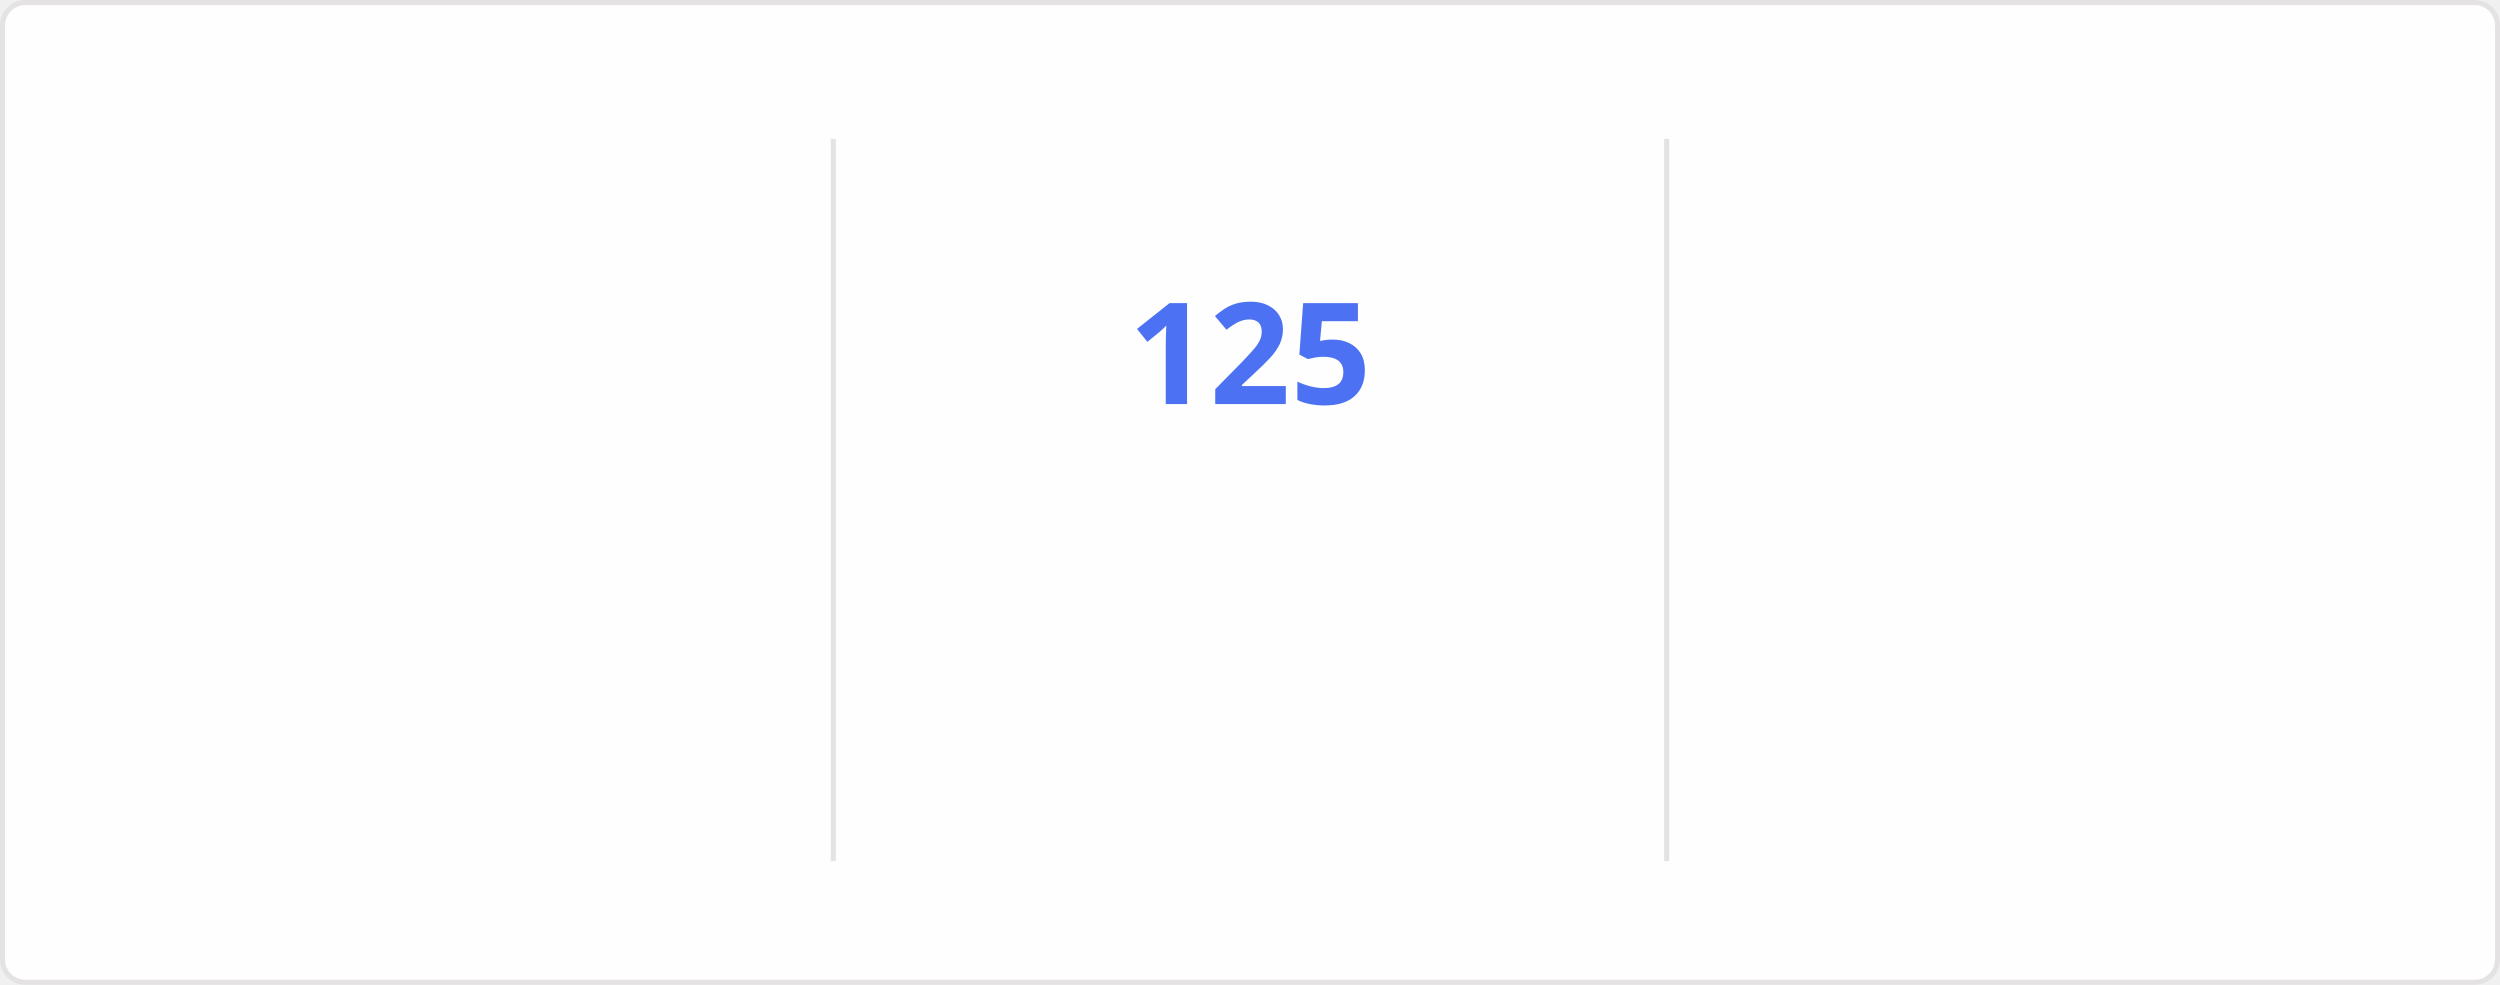
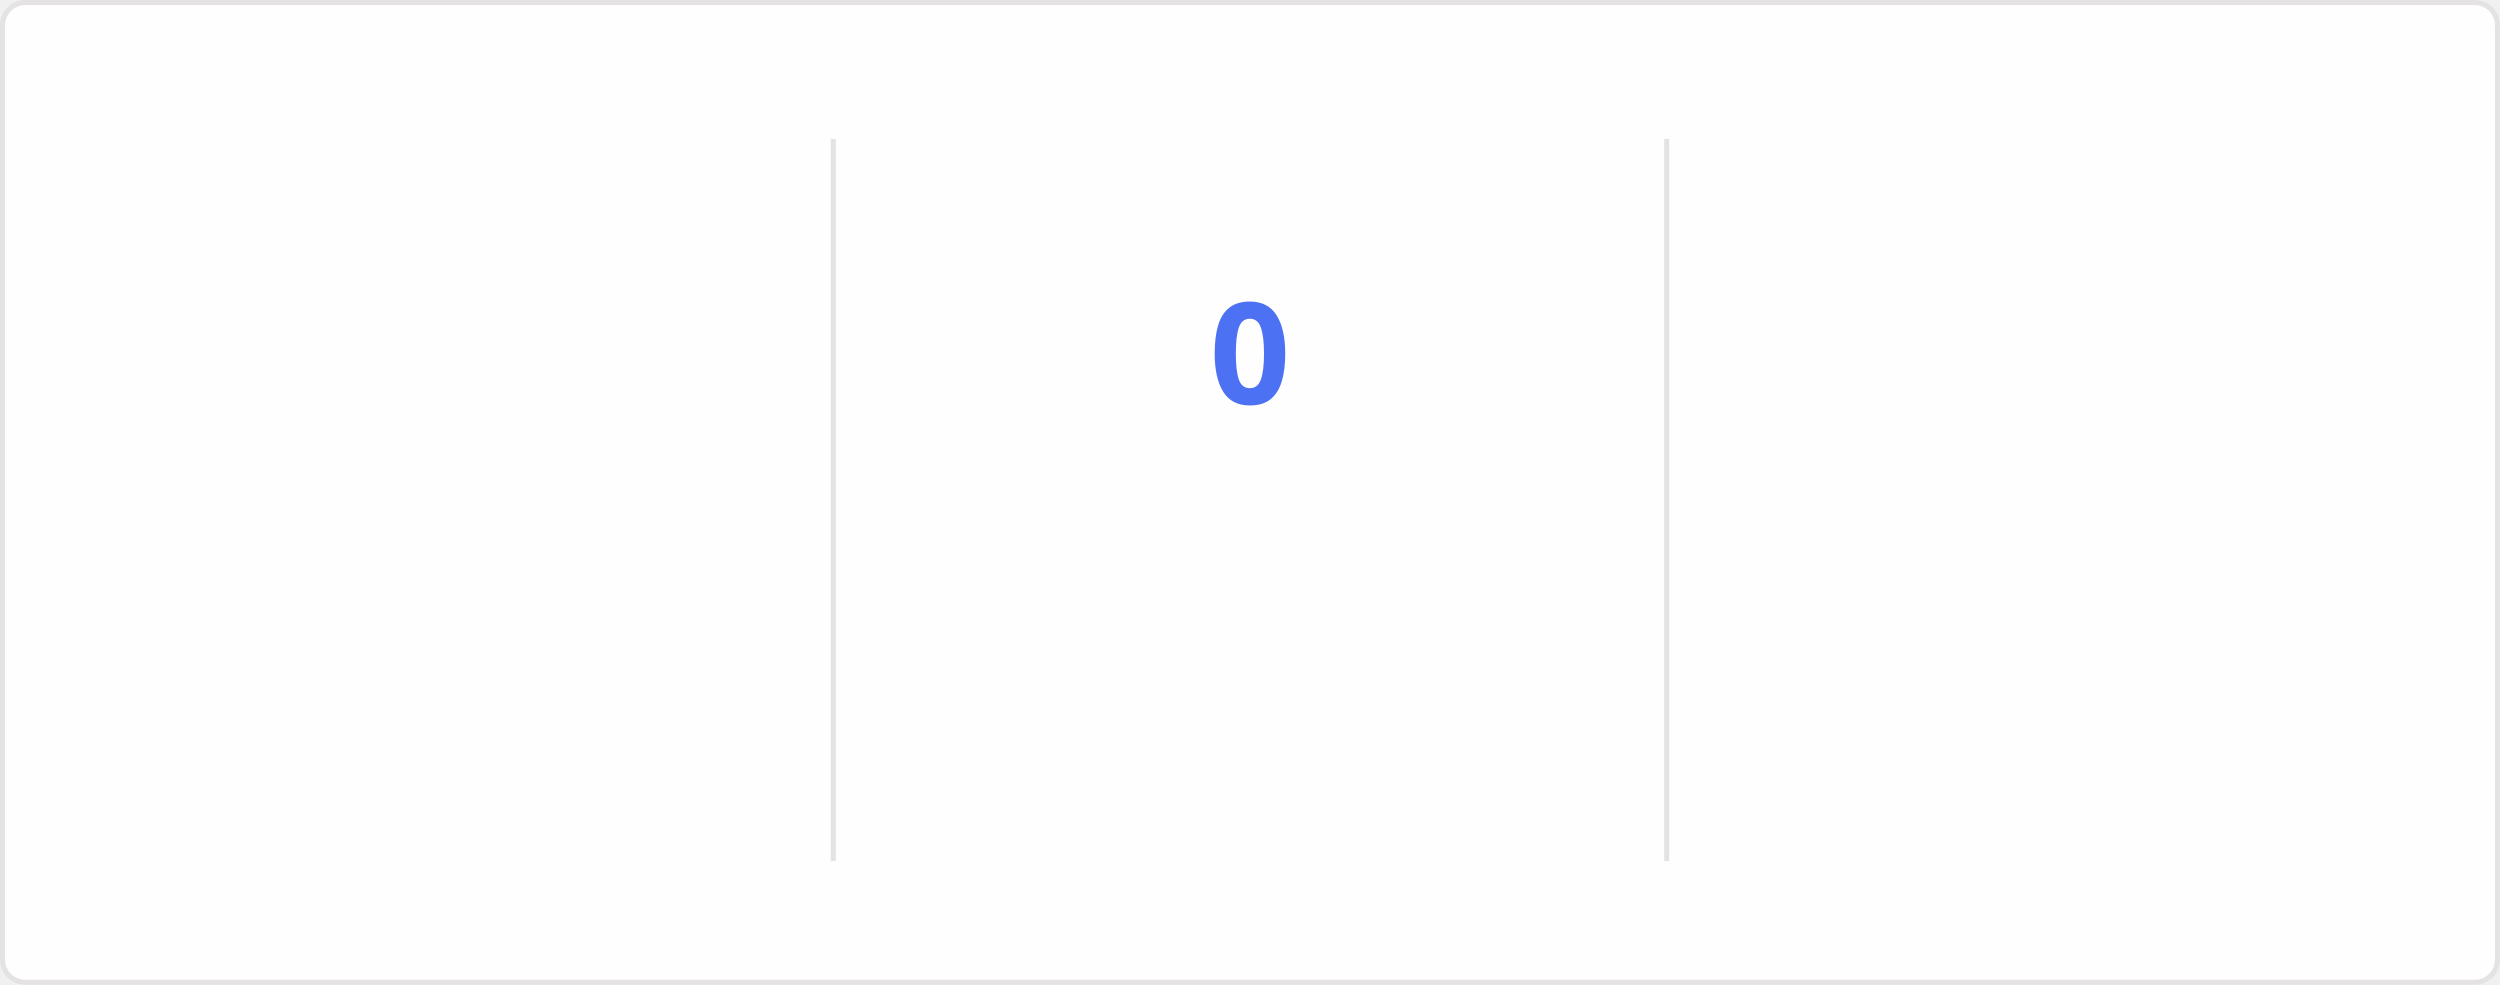
<svg xmlns="http://www.w3.org/2000/svg" style="isolation: isolate" viewBox="0 0 495 195" width="495px" height="195px" direction="ltr">
  <style>
    @keyframes currstreak {
      0% { font-size: 3px; opacity: 0.2; }
      80% { font-size: 34px; opacity: 1; }
      100% { font-size: 28px; opacity: 1; }
    }
    @keyframes fadein {
      0% { opacity: 0; }
      100% { opacity: 1; }
    }
    .big-number {
      font-family: "Segoe UI", Ubuntu, sans-serif;
      font-weight: 700;
      font-size: 28px;
      fill: #2f80ed;
    }
    .label {
      font-family: "Segoe UI", Ubuntu, sans-serif;
      font-weight: 400;
      font-size: 14px;
      fill: #2f80ed;
    }
    .range-text {
      font-family: "Segoe UI", Ubuntu, sans-serif;
      font-weight: 400;
      font-size: 12px;
      fill: #434d58;
    }
    .current-streak-num {
      font-family: "Segoe UI", Ubuntu, sans-serif;
      font-weight: 700;
      font-size: 28px;
      fill: #4c71f2;
    }</style>
  <defs>
    <clipPath id="outer_rectangle">
      <rect width="495" height="195" rx="4.5" />
    </clipPath>
    <mask id="mask_out_ring_behind_fire">
      <rect width="495" height="195" fill="white" />
      <ellipse id="mask-ellipse" cx="247.5" cy="32" rx="13" ry="18" fill="black" />
    </mask>
  </defs>
  <g clip-path="url(#outer_rectangle)">
    <g style="isolation: isolate">
      <rect fill="#fffefe" rx="4.5" x="0.5" y="0.5" width="494" height="194" stroke="#e4e2e2" />
    </g>
    <g style="isolation: isolate">
      <line x1="165" y1="28" x2="165" y2="170" vector-effect="non-scaling-stroke" stroke-width="1" stroke="#e4e2e2" stroke-linejoin="miter" stroke-linecap="square" stroke-miterlimit="3" />
      <line x1="330" y1="28" x2="330" y2="170" vector-effect="non-scaling-stroke" stroke-width="1" stroke="#e4e2e2" stroke-linejoin="miter" stroke-linecap="square" stroke-miterlimit="3" />
    </g>
    <g style="isolation: isolate">
      <g transform="translate(82.5, 48)">
        <text x="0" y="32" stroke-width="0" text-anchor="middle" class="big-number" style="opacity: 0; animation: fadein 0.5s linear forwards 0.6s">
            7.4K
          </text>
      </g>
      <g transform="translate(82.5, 84)">
        <text x="0" y="32" stroke-width="0" text-anchor="middle" class="label" style="opacity: 0; animation: fadein 0.5s linear forwards 0.7s">
            Total Contributions
          </text>
      </g>
      <g transform="translate(82.5, 114)">
        <text x="0" y="32" stroke-width="0" text-anchor="middle" class="range-text" style="opacity: 0; animation: fadein 0.5s linear forwards 0.8s">
            Nov 9 - Present
          </text>
      </g>
    </g>
    <g style="isolation: isolate">
      <g mask="url(#mask_out_ring_behind_fire)">
        <circle cx="247.5" cy="71" r="40" fill="none" stroke="#2f80ed" stroke-width="5" style="opacity: 0; animation: fadein 0.5s linear forwards 0.4s" />
      </g>
      <g transform="translate(247.5, 19.5)" stroke-opacity="0" style="opacity: 0; animation: fadein 0.5s linear forwards 0.6s">
        <path d="M -12 -0.5 L 15 -0.5 L 15 23.5 L -12 23.5 L -12 -0.5 Z" fill="none" />
        <path d="M 1.5 0.67 C 1.5 0.67 2.24 3.32 2.24 5.47 C 2.24 7.53 0.89 9.2 -1.17 9.2 C -3.23 9.2 -4.79 7.53 -4.79 5.47 L -4.76 5.11 C -6.78 7.51 -8 10.62 -8 13.99 C -8 18.41 -4.42 22 0 22 C 4.42 22 8 18.41 8 13.99 C 8 8.6 5.41 3.79 1.5 0.67 Z M -0.29 19 C -2.07 19 -3.51 17.6 -3.51 15.86 C -3.51 14.24 -2.46 13.1 -0.7 12.74 C 1.07 12.38 2.9 11.53 3.92 10.16 C 4.31 11.45 4.51 12.81 4.51 14.2 C 4.51 16.85 2.36 19 -0.29 19 Z" fill="#2f80ed" stroke-opacity="0" />
      </g>
      <g transform="translate(247.5, 48)">
        <text x="0" y="32" stroke-width="0" text-anchor="middle" class="current-streak-num" style="animation: currstreak 0.6s linear forwards">
-             125
+             0
          </text>
      </g>
      <g transform="translate(247.5, 108)">
        <text x="0" y="32" stroke-width="0" text-anchor="middle" class="label" style="opacity: 0; animation: fadein 0.5s linear forwards 0.9s">
            Current Streak
          </text>
      </g>
      <g transform="translate(247.5, 145)">
        <text x="0" y="21" stroke-width="0" text-anchor="middle" class="range-text" style="opacity: 0; animation: fadein 0.5s linear forwards 0.9s">
-             Jul 12 - Nov 13
+             0 days
          </text>
      </g>
    </g>
    <g style="isolation: isolate">
      <g transform="translate(412.5, 48)">
        <text x="0" y="32" stroke-width="0" text-anchor="middle" class="big-number" style="opacity: 0; animation: fadein 0.5s linear forwards 1.2s">
            125
          </text>
      </g>
      <g transform="translate(412.5, 84)">
        <text x="0" y="32" stroke-width="0" text-anchor="middle" class="label" style="opacity: 0; animation: fadein 0.5s linear forwards 1.3s">
            Longest Streak
          </text>
      </g>
      <g transform="translate(412.5, 114)">
        <text x="0" y="32" stroke-width="0" text-anchor="middle" class="range-text" style="opacity: 0; animation: fadein 0.5s linear forwards 1.4s">
            Jul 12 - Nov 13
          </text>
      </g>
    </g>
  </g>
</svg>
